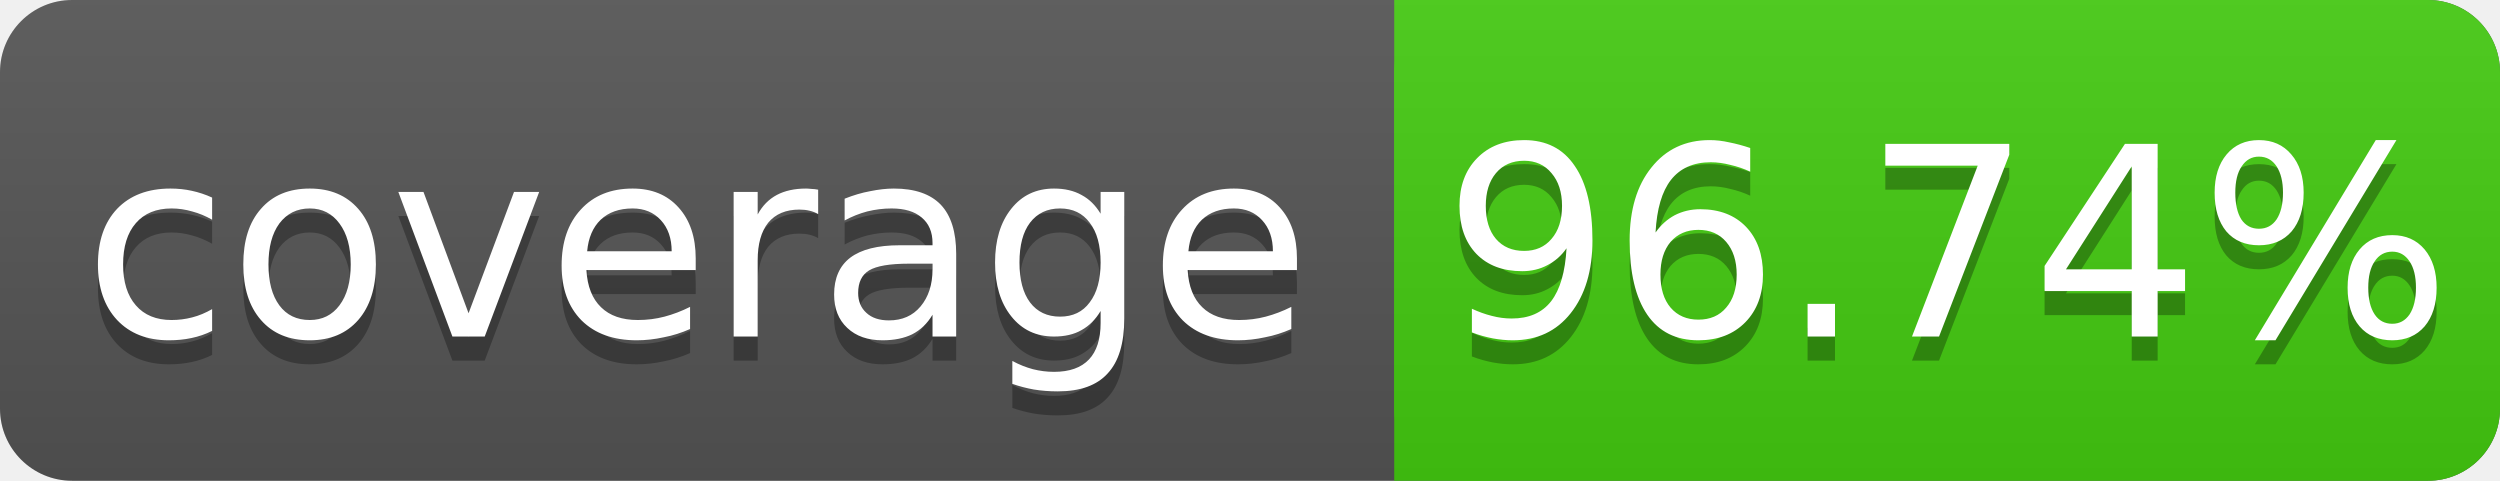
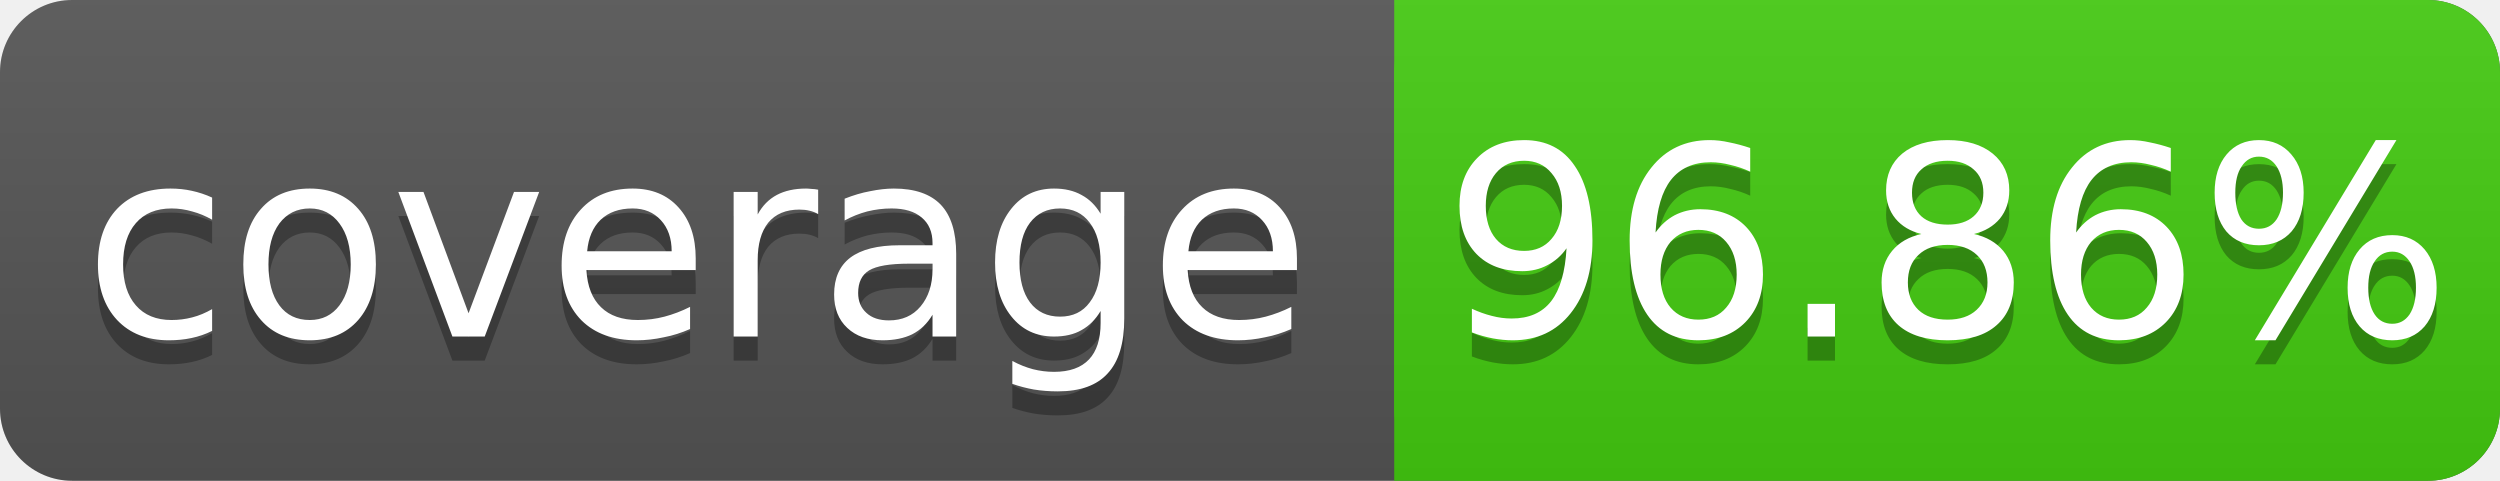
<svg xmlns="http://www.w3.org/2000/svg" width="104" height="20">
  <linearGradient id="s" x2="0" y2="100%">
    <stop offset="0" stop-color="#bbb" stop-opacity=".1" />
    <stop offset="1" stop-opacity=".1" />
  </linearGradient>
  <rect rx="3" width="104" height="20" fill="#555" />
  <rect rx="3" x="58" width="46" height="20" fill="#4c1" />
  <rect x="58" width="4" height="20" fill="#4c1" />
  <rect rx="3" width="104" height="20" fill="url(#s)" />
  <g fill="#fff" text-anchor="middle" font-family="DejaVu Sans,Verdana,Geneva,sans-serif" font-size="11">
    <text x="29" y="15" fill="#010101" fill-opacity=".3">coverage</text>
    <text x="29" y="14">coverage</text>
-     <text x="81" y="15" fill="#010101" fill-opacity=".3">96.74%</text>
-     <text x="81" y="14">96.74%</text>
+     <text x="81" y="15" fill="#010101" fill-opacity=".3">96.86%</text>
+     <text x="81" y="14">96.86%</text>
  </g>
</svg>
